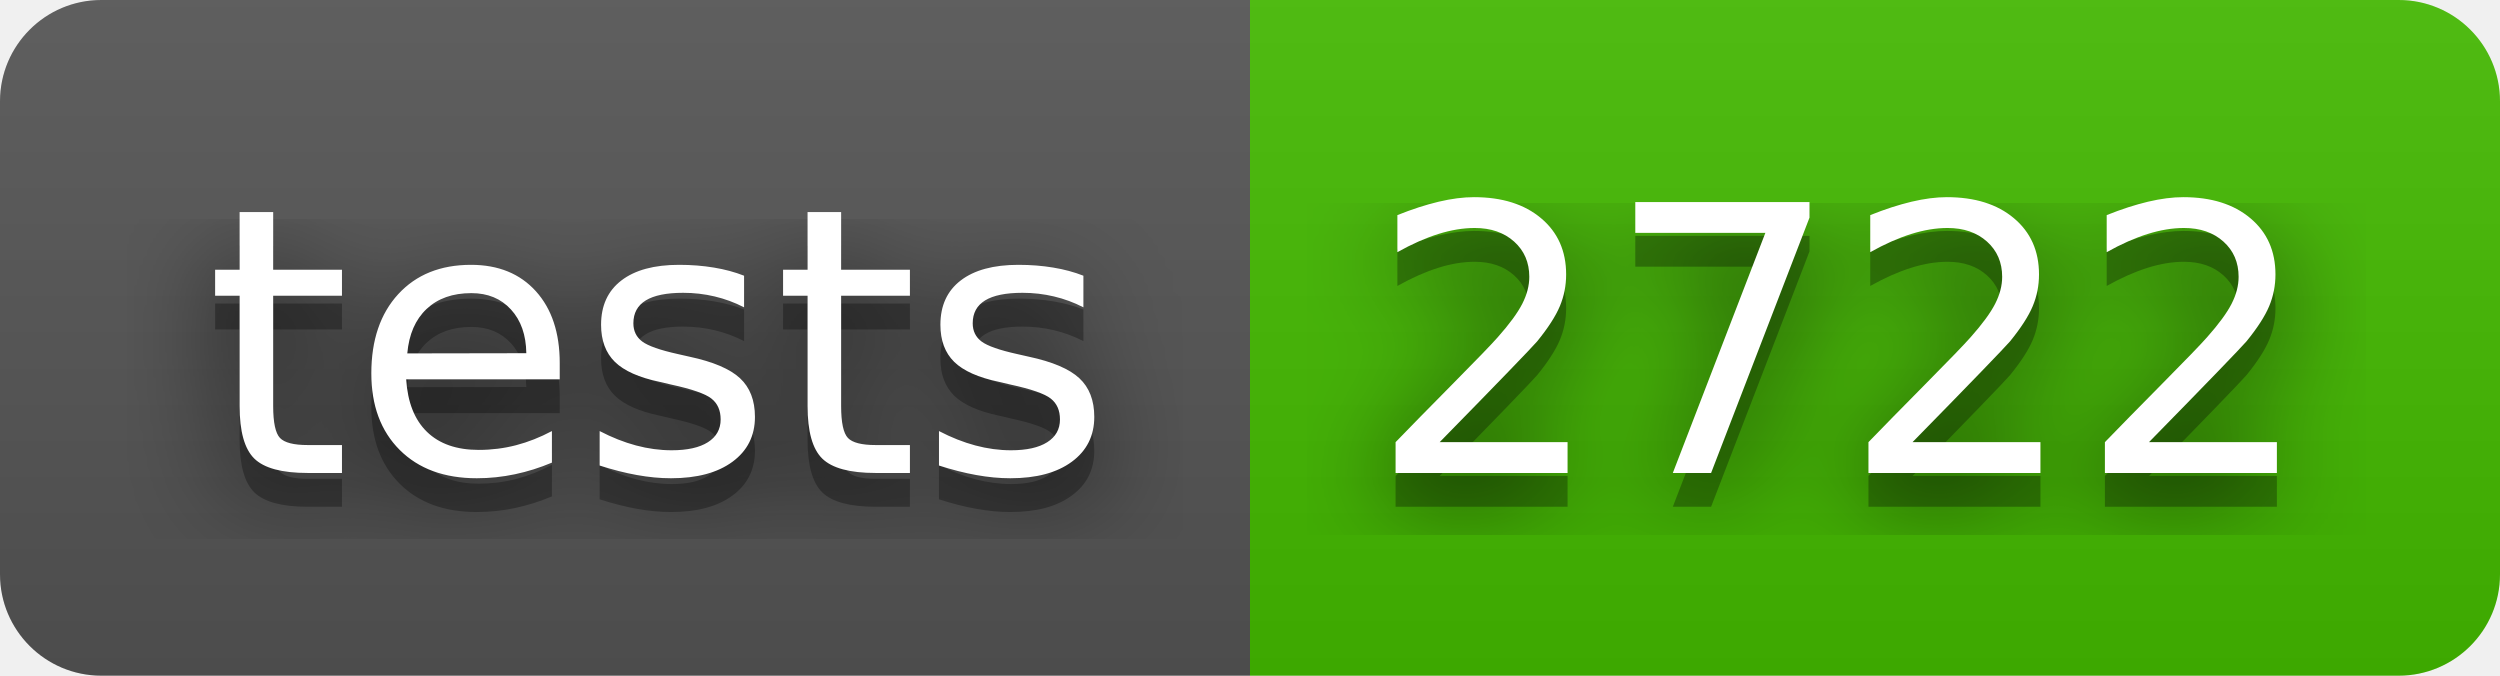
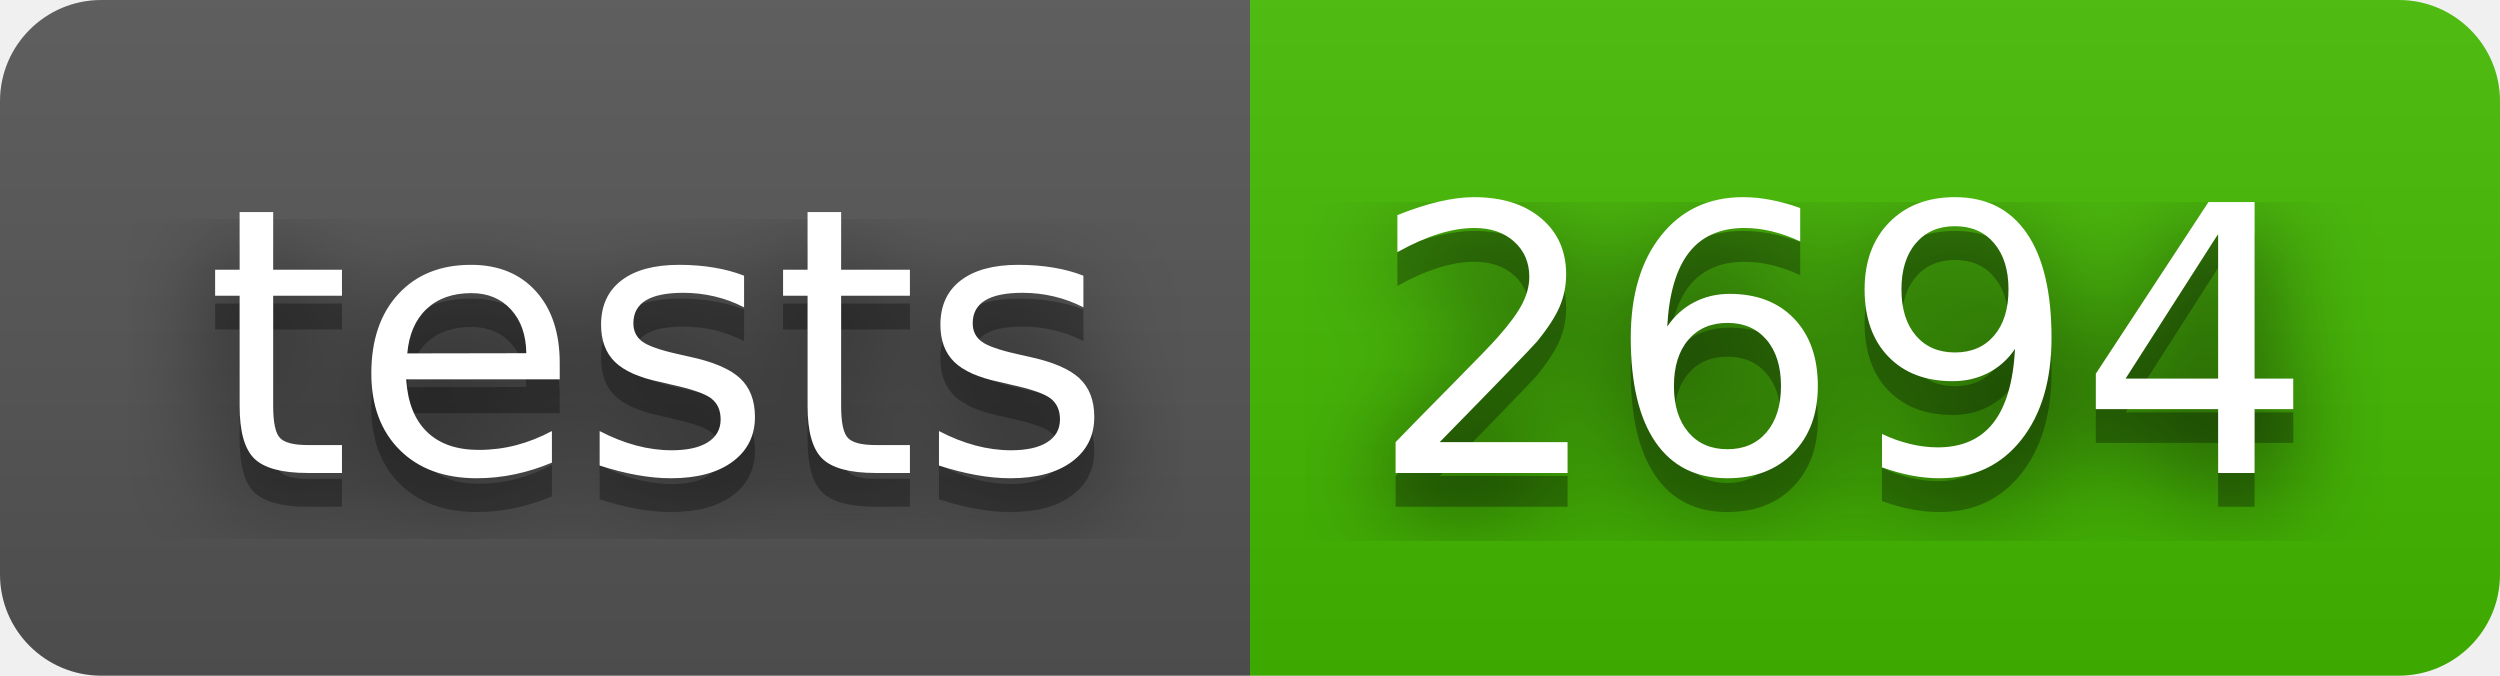
- <svg xmlns="http://www.w3.org/2000/svg" width="74" height="20" role="img" aria-label="tests: 2722">
+ <svg xmlns="http://www.w3.org/2000/svg" width="74" height="20" role="img" aria-label="tests: 2694">
  <filter id="blur">
    <feGaussianBlur in="SourceGraphic" stdDeviation="16" />
  </filter>
  <linearGradient id="s" x2="0" y2="100%">
    <stop offset="0" stop-color="#bbb" stop-opacity=".1" />
    <stop offset="1" stop-opacity=".1" />
  </linearGradient>
  <clipPath id="r">
    <rect width="74" height="20" rx="3" fill="#fff" />
  </clipPath>
  <g clip-path="url(#r)">
    <rect width="37" height="20" fill="#555" />
    <rect x="37" width="37" height="20" fill="#4b0" />
    <rect width="74" height="20" fill="url(#s)" />
  </g>
  <g fill="#fff" text-anchor="middle" font-family="Verdana,Geneva,DejaVu Sans,sans-serif" text-rendering="geometricPrecision" font-size="110">
    <text aria-hidden="true" x="195" y="150" fill="#010101" fill-opacity=".80" filter="url(#blur)" transform="scale(.1)" textLength="270">tests</text>
    <text aria-hidden="true" x="195" y="150" fill="#010101" fill-opacity=".3" transform="scale(.1)" textLength="270">tests</text>
    <text x="195" y="140" transform="scale(.1)" fill="#fff" textLength="270">tests</text>
-     <text aria-hidden="true" x="545" y="150" fill="#010101" fill-opacity=".80" filter="url(#blur)" transform="scale(.1)" textLength="270">2722</text>
-     <text aria-hidden="true" x="545" y="150" fill="#010101" fill-opacity=".3" transform="scale(.1)" textLength="270">2722</text>
-     <text x="545" y="140" transform="scale(.1)" fill="#fff" textLength="270">2722</text>
+     <text aria-hidden="true" x="545" y="150" fill="#010101" fill-opacity=".80" filter="url(#blur)" transform="scale(.1)" textLength="270">2694</text>
+     <text aria-hidden="true" x="545" y="150" fill="#010101" fill-opacity=".3" transform="scale(.1)" textLength="270">2694</text>
+     <text x="545" y="140" transform="scale(.1)" fill="#fff" textLength="270">2694</text>
  </g>
</svg>
